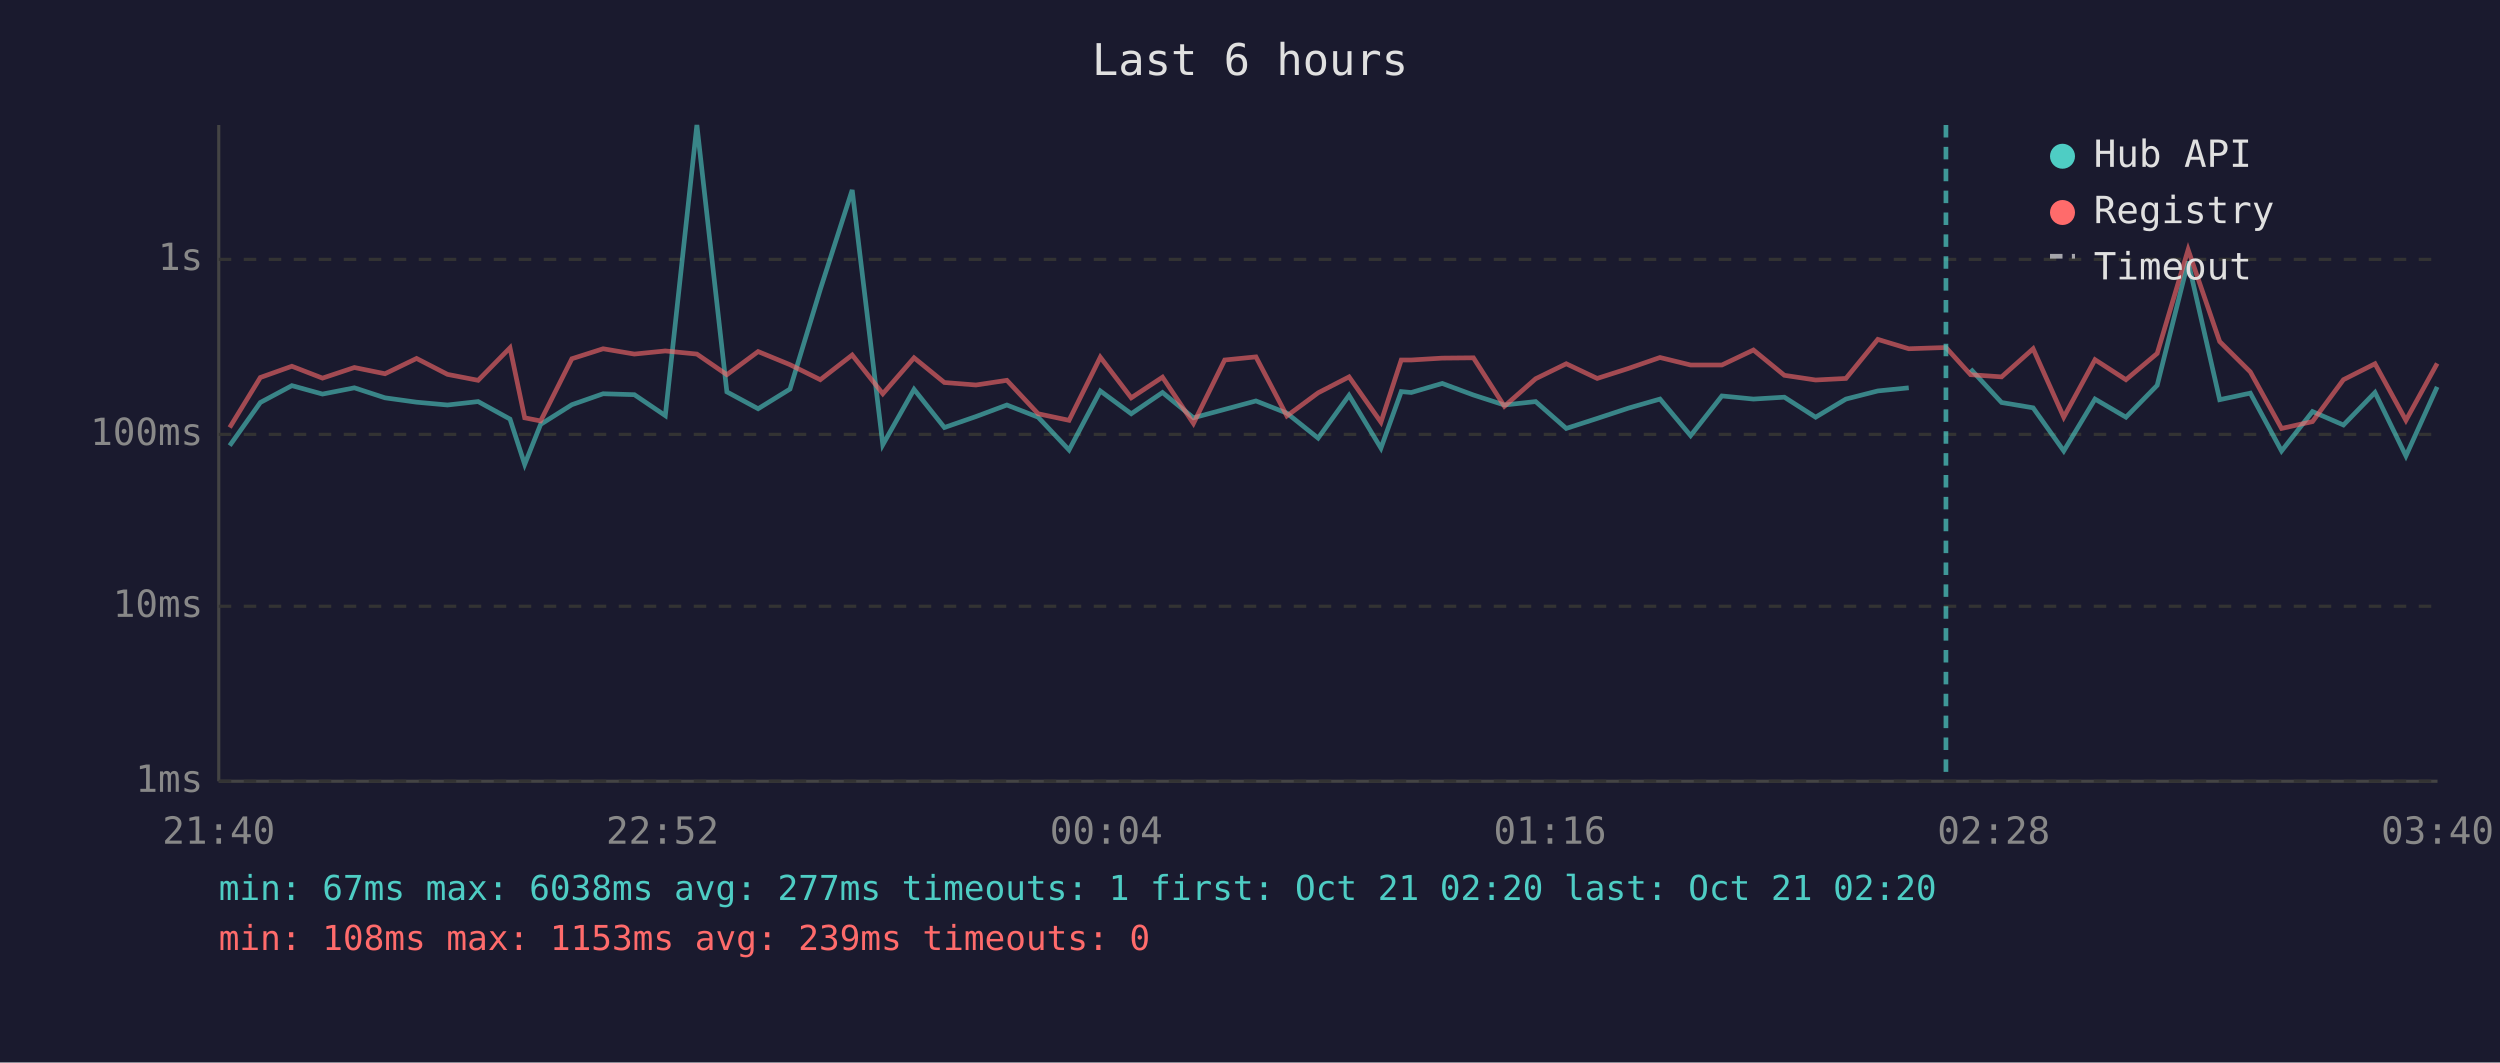
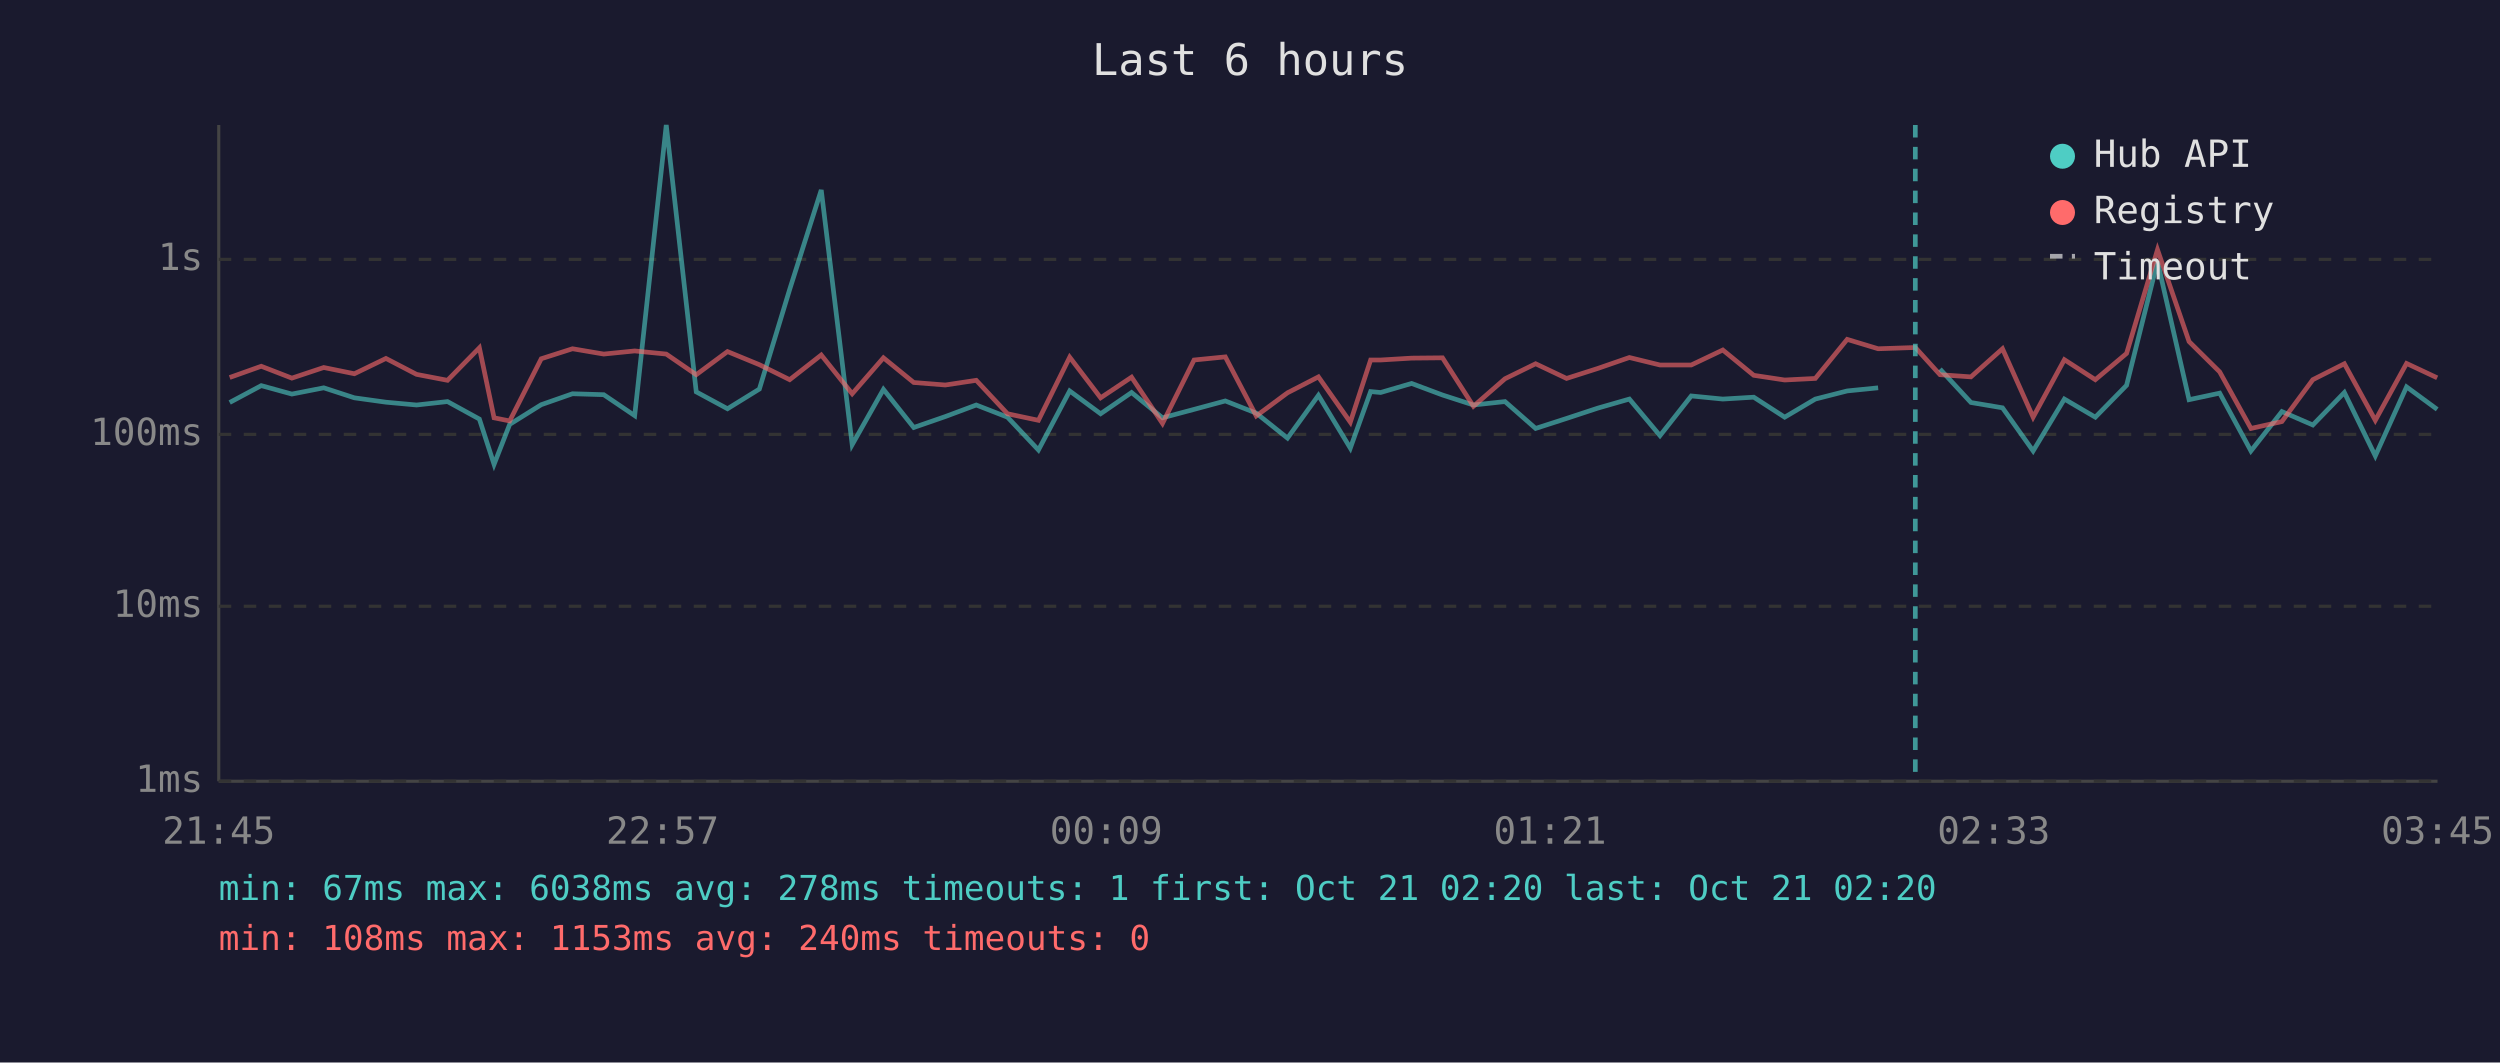
<svg xmlns="http://www.w3.org/2000/svg" viewBox="0 0 800 340" font-family="monospace" font-size="12">
  <rect width="800" height="340" fill="#1a1a2e" />
  <text x="400" y="24" fill="#e0e0e0" font-size="14" text-anchor="middle">Last 6 hours</text>
  <line x1="70" y1="40" x2="70" y2="250" stroke="#444" stroke-width="1" />
  <line x1="70" y1="250" x2="780" y2="250" stroke="#444" stroke-width="1" />
  <line x1="70" y1="250" x2="780" y2="250" stroke="#333" stroke-width="1" stroke-dasharray="4" />
  <text x="65" y="250" fill="#888" text-anchor="end" dominant-baseline="middle">1ms</text>
  <line x1="70" y1="194" x2="780" y2="194" stroke="#333" stroke-width="1" stroke-dasharray="4" />
  <text x="65" y="194" fill="#888" text-anchor="end" dominant-baseline="middle">10ms</text>
  <line x1="70" y1="139" x2="780" y2="139" stroke="#333" stroke-width="1" stroke-dasharray="4" />
  <text x="65" y="139" fill="#888" text-anchor="end" dominant-baseline="middle">100ms</text>
  <line x1="70" y1="83" x2="780" y2="83" stroke="#333" stroke-width="1" stroke-dasharray="4" />
  <text x="65" y="83" fill="#888" text-anchor="end" dominant-baseline="middle">1s</text>
-   <text x="70" y="270" fill="#888" text-anchor="middle">21:40</text>
-   <text x="212" y="270" fill="#888" text-anchor="middle">22:52</text>
-   <text x="354" y="270" fill="#888" text-anchor="middle">00:04</text>
-   <text x="496" y="270" fill="#888" text-anchor="middle">01:16</text>
-   <text x="638" y="270" fill="#888" text-anchor="middle">02:28</text>
-   <text x="780" y="270" fill="#888" text-anchor="middle">03:40</text>
-   <polyline points="73.5,142.6 83.3,128.8 93.4,123.4 103.2,126.1 113.4,124.1 123.2,127.3 133.3,128.7 143.2,129.6 153.0,128.5 163.2,134.1 167.9,148.6 173.0,135.8 183.0,129.5 193.0,126.0 203.0,126.3 212.9,133.0 223.0,40.0 232.6,125.4 242.6,130.8 252.8,124.5 262.5,92.6 272.7,60.8 282.5,142.3 292.5,124.6 302.2,136.8 312.3,133.3 322.2,129.6 332.2,133.5 342.1,144.0 352.1,125.1 362.0,132.4 372.0,125.6 381.9,133.7 391.9,131.0 401.9,128.3 411.8,132.2 421.8,140.2 431.7,126.5 441.9,143.4 448.4,125.3 451.6,125.6 461.5,122.7 471.5,126.4 481.4,129.6 491.4,128.5 501.2,137.1 511.1,133.9 521.1,130.6 531.2,127.7 541.0,139.4 551.0,126.7 561.1,127.7 571.0,127.1 581.0,133.5 590.7,127.7 600.9,125.1 610.8,124.1" fill="none" stroke="#4ecdc4" stroke-width="1.5" opacity="0.6" />
-   <polyline points="630.6,118.1 640.5,128.8 650.6,130.5 660.4,144.3 670.4,127.7 680.3,133.5 690.3,123.3 700.2,83.7 710.3,127.9 720.1,125.8 730.1,144.3 740.0,131.7 749.9,136.0 760.0,125.6 769.9,145.9 779.9,123.8" fill="none" stroke="#4ecdc4" stroke-width="1.5" opacity="0.6" />
-   <polyline points="73.5,136.8 83.3,120.8 93.4,117.2 103.2,121.0 113.4,117.6 123.2,119.6 133.3,114.7 143.2,119.8 153.0,121.7 163.2,111.3 167.9,133.7 173.0,134.7 183.0,114.8 193.0,111.6 203.0,113.3 212.9,112.3 223.0,113.3 232.6,119.9 242.6,112.5 252.8,116.7 262.5,121.5 272.7,113.6 282.5,126.0 292.5,114.5 302.2,122.4 312.3,123.2 322.2,121.7 332.2,132.4 342.1,134.5 352.1,114.3 362.0,127.3 372.0,120.7 381.9,135.5 391.9,115.2 401.9,114.2 411.8,133.1 421.8,125.7 431.7,120.6 441.9,135.1 448.4,115.2 451.6,115.2 461.5,114.6 471.5,114.5 481.4,130.0 491.4,121.2 501.2,116.4 511.1,121.1 521.1,117.9 531.2,114.4 541.0,116.8 551.0,116.8 561.1,112.0 571.0,120.1 581.0,121.6 590.7,121.1 600.9,108.6 610.8,111.6 622.7,111.2 630.6,119.9 640.5,120.6 650.6,111.6 660.4,133.5 670.4,115.1 680.3,121.5 690.3,113.1 700.2,79.9 710.3,109.3 720.1,119.0 730.1,137.1 740.0,134.9 749.9,121.5 760.0,116.4 769.9,134.5 779.9,116.3" fill="none" stroke="#ff6b6b" stroke-width="1.5" opacity="0.6" />
-   <line x1="622.7" y1="40" x2="622.7" y2="250" stroke="#4ecdc4" stroke-width="1.5" stroke-dasharray="4,3" opacity="0.7" />
+   <text x="70" y="270" fill="#888" text-anchor="middle">21:45</text>
+   <text x="212" y="270" fill="#888" text-anchor="middle">22:57</text>
+   <text x="354" y="270" fill="#888" text-anchor="middle">00:09</text>
+   <text x="496" y="270" fill="#888" text-anchor="middle">01:21</text>
+   <text x="638" y="270" fill="#888" text-anchor="middle">02:33</text>
+   <text x="780" y="270" fill="#888" text-anchor="middle">03:45</text>
+   <polyline points="73.5,128.8 83.6,123.4 93.4,126.1 103.6,124.1 113.4,127.3 123.5,128.7 133.3,129.6 143.2,128.5 153.4,134.1 158.1,148.6 163.1,135.8 173.2,129.5 183.2,126.0 193.2,126.3 203.1,133.0 213.2,40.0 222.8,125.4 232.8,130.8 243.0,124.5 252.7,92.6 262.8,60.8 272.7,142.3 282.7,124.6 292.4,136.8 302.5,133.3 312.4,129.6 322.4,133.5 332.3,144.0 342.3,125.1 352.2,132.4 362.1,125.6 372.0,133.7 382.1,131.0 392.1,128.3 402.0,132.2 412.0,140.2 421.9,126.5 432.1,143.4 438.6,125.3 441.8,125.6 451.7,122.7 461.6,126.4 471.5,129.6 481.6,128.5 491.4,137.1 501.3,133.9 511.3,130.6 521.4,127.7 531.2,139.4 541.2,126.7 551.3,127.7 561.2,127.1 571.1,133.5 580.9,127.7 591.1,125.1 601.0,124.1" fill="none" stroke="#4ecdc4" stroke-width="1.5" opacity="0.6" />
+   <polyline points="620.8,118.1 630.7,128.8 640.8,130.5 650.6,144.3 660.6,127.7 670.5,133.5 680.5,123.3 690.4,83.7 700.5,127.9 710.3,125.8 720.3,144.3 730.2,131.7 740.1,136.0 750.2,125.6 760.1,145.9 770.1,123.8 779.9,131.0" fill="none" stroke="#4ecdc4" stroke-width="1.5" opacity="0.6" />
+   <polyline points="73.5,120.8 83.6,117.2 93.4,121.0 103.6,117.6 113.4,119.6 123.5,114.7 133.3,119.8 143.2,121.7 153.4,111.3 158.1,133.7 163.1,134.7 173.2,114.8 183.2,111.6 193.2,113.3 203.1,112.3 213.2,113.3 222.8,119.9 232.8,112.5 243.0,116.7 252.7,121.5 262.8,113.6 272.7,126.0 282.7,114.5 292.4,122.4 302.5,123.2 312.4,121.7 322.4,132.4 332.3,134.5 342.3,114.3 352.2,127.3 362.1,120.7 372.0,135.5 382.1,115.2 392.1,114.2 402.0,133.1 412.0,125.7 421.9,120.6 432.1,135.1 438.6,115.2 441.8,115.2 451.7,114.6 461.6,114.5 471.5,130.0 481.6,121.2 491.4,116.4 501.3,121.1 511.3,117.9 521.4,114.4 531.2,116.8 541.2,116.8 551.3,112.0 561.2,120.1 571.1,121.6 580.9,121.1 591.1,108.6 601.0,111.6 612.9,111.2 620.8,119.9 630.7,120.6 640.8,111.6 650.6,133.5 660.6,115.1 670.5,121.5 680.5,113.1 690.4,79.9 700.5,109.3 710.3,119.0 720.3,137.1 730.2,134.9 740.1,121.5 750.2,116.4 760.1,134.5 770.1,116.3 779.9,120.9" fill="none" stroke="#ff6b6b" stroke-width="1.5" opacity="0.6" />
+   <line x1="612.9" y1="40" x2="612.9" y2="250" stroke="#4ecdc4" stroke-width="1.5" stroke-dasharray="4,3" opacity="0.7" />
  <circle cx="660" cy="50" r="4" fill="#4ecdc4" />
  <text x="670" y="50" fill="#e0e0e0" dominant-baseline="middle">Hub API</text>
  <circle cx="660" cy="68" r="4" fill="#ff6b6b" />
  <text x="670" y="68" fill="#e0e0e0" dominant-baseline="middle">Registry</text>
  <line x1="656" y1="82" x2="664" y2="82" stroke="#e0e0e0" stroke-width="1.5" stroke-dasharray="4,3" opacity="0.7" />
  <text x="670" y="86" fill="#e0e0e0" dominant-baseline="middle">Timeout</text>
-   <text x="70" y="288" fill="#4ecdc4" font-size="11">min: 67ms  max: 6038ms  avg: 277ms  timeouts: 1  first: Oct 21 02:20  last: Oct 21 02:20</text>
-   <text x="70" y="304" fill="#ff6b6b" font-size="11">min: 108ms  max: 1153ms  avg: 239ms  timeouts: 0</text>
+   <text x="70" y="288" fill="#4ecdc4" font-size="11">min: 67ms  max: 6038ms  avg: 278ms  timeouts: 1  first: Oct 21 02:20  last: Oct 21 02:20</text>
+   <text x="70" y="304" fill="#ff6b6b" font-size="11">min: 108ms  max: 1153ms  avg: 240ms  timeouts: 0</text>
</svg>
